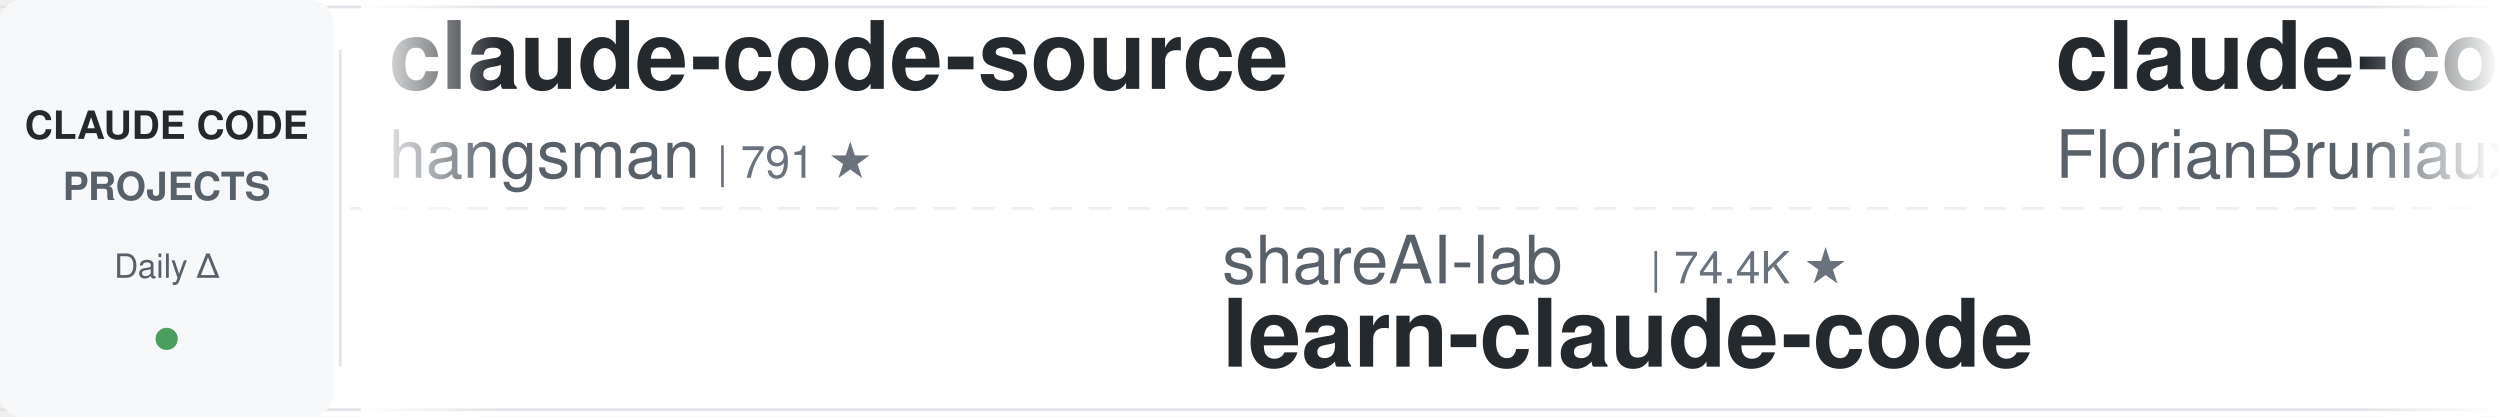
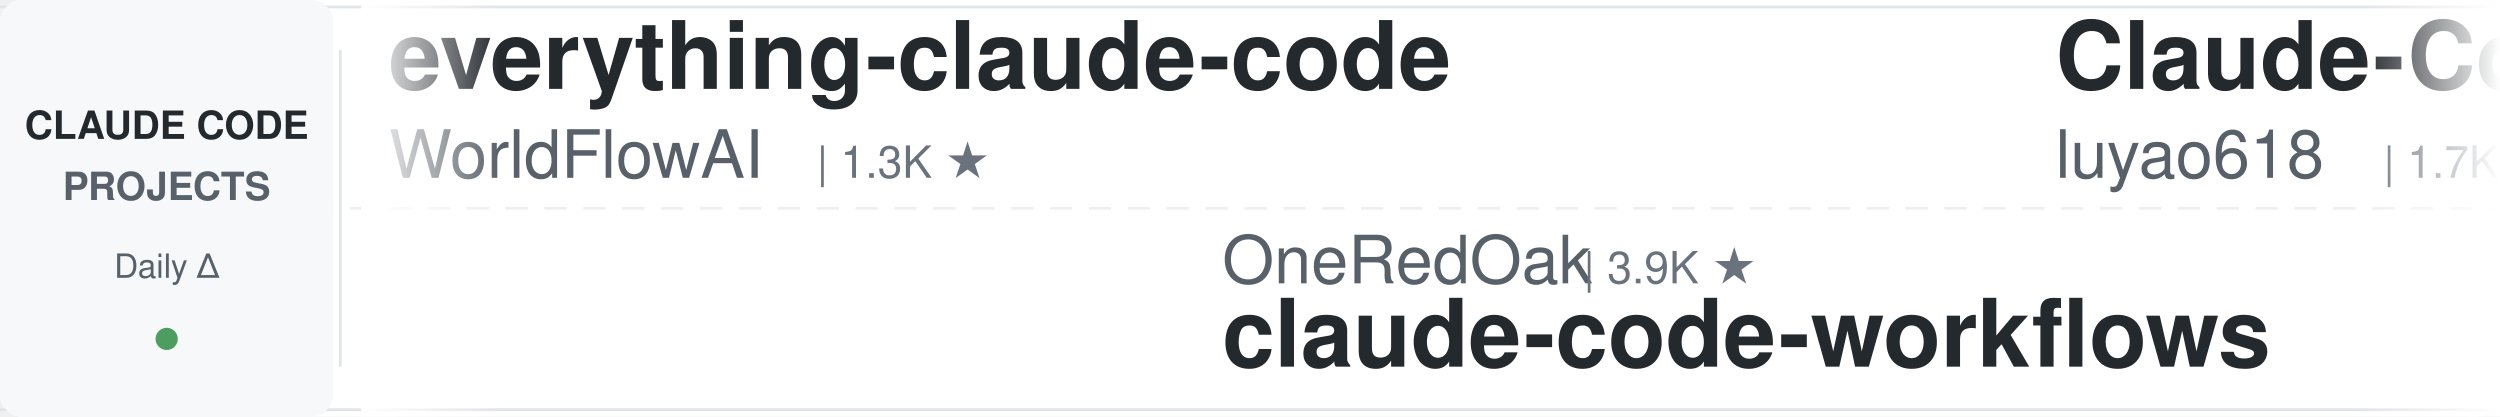
<svg xmlns="http://www.w3.org/2000/svg" width="900" height="150">
  <defs>
    <linearGradient id="leftFade" x1="0%" y1="0%" x2="100%" y2="0%">
      <stop offset="0%" style="stop-color:#ffffff;stop-opacity:1" />
      <stop offset="100%" style="stop-color:#ffffff;stop-opacity:0" />
    </linearGradient>
    <linearGradient id="rightFade" x1="0%" y1="0%" x2="100%" y2="0%">
      <stop offset="0%" style="stop-color:#ffffff;stop-opacity:0" />
      <stop offset="100%" style="stop-color:#ffffff;stop-opacity:1" />
    </linearGradient>
  </defs>
  <rect width="900" height="150" fill="#ffffff" rx="8" />
  <rect x="0" y="2" width="900" height="1" fill="#e1e4e8" />
  <rect x="0" y="147" width="900" height="1" fill="#e1e4e8" />
  <line x1="0" y1="75" x2="900" y2="75" stroke="#e1e4e8" stroke-width="1" stroke-dasharray="8 6" opacity="0.6" />
  <rect x="0" y="0" width="120" height="150" fill="#f6f8fa" rx="8" />
  <text x="60" y="50" font-family="-apple-system, BlinkMacSystemFont, 'Segoe UI', Helvetica, Arial, sans-serif" font-size="14" font-weight="600" fill="#24292e" text-anchor="middle">CLAUDE CODE</text>
  <text x="60" y="72" font-family="-apple-system, BlinkMacSystemFont, 'Segoe UI', Helvetica, Arial, sans-serif" font-size="14" font-weight="600" fill="#586069" text-anchor="middle">PROJECTS</text>
  <text x="60" y="100" font-family="-apple-system, BlinkMacSystemFont, 'Segoe UI', Helvetica, Arial, sans-serif" font-size="12" font-weight="500" fill="#586069" text-anchor="middle">Daily Δ</text>
  <circle cx="60" cy="122" r="4" fill="#22863a" opacity="0.8" />
  <rect x="122" y="18" width="1" height="114" fill="#e1e4e8" />
  <clipPath id="tickerClip">
    <rect x="130" y="0" width="770" height="150" />
  </clipPath>
  <g clip-path="url(#tickerClip)">
    <g id="tickerItems">
      <animateTransform attributeName="transform" attributeType="XML" type="translate" from="0 0" to="-3000 0" dur="54s" repeatCount="indefinite" />
      <g transform="translate(0, 0)">
-         <text x="140" y="32" font-family="-apple-system, BlinkMacSystemFont, 'Segoe UI', Helvetica, Arial, sans-serif" font-size="34" font-weight="600" fill="#24292e">claude-code-source</text>
-         <text x="140" y="64" font-family="-apple-system, BlinkMacSystemFont, 'Segoe UI', Helvetica, Arial, sans-serif" font-size="24" font-weight="400" fill="#586069">hangsman</text>
-         <text x="258" y="64" font-family="-apple-system, BlinkMacSystemFont, 'Segoe UI', Helvetica, Arial, sans-serif" font-size="16" font-weight="500" fill="#6a737d">| 791 ★</text>
+         <text x="140" y="32" font-family="-apple-system, BlinkMacSystemFont, 'Segoe UI', Helvetica, Arial, sans-serif" font-size="34" font-weight="600" fill="#24292e">everything-claude-code</text>
+         <text x="140" y="64" font-family="-apple-system, BlinkMacSystemFont, 'Segoe UI', Helvetica, Arial, sans-serif" font-size="24" font-weight="400" fill="#586069">WorldFlowAI</text>
+         <text x="294" y="64" font-family="-apple-system, BlinkMacSystemFont, 'Segoe UI', Helvetica, Arial, sans-serif" font-size="16" font-weight="500" fill="#6a737d">| 1.3K ★</text>
      </g>
      <g transform="translate(300, 0)">
-         <text x="140" y="102" font-family="-apple-system, BlinkMacSystemFont, 'Segoe UI', Helvetica, Arial, sans-serif" font-size="24" font-weight="400" fill="#586069">shareAI-lab</text>
-         <text x="294" y="102" font-family="-apple-system, BlinkMacSystemFont, 'Segoe UI', Helvetica, Arial, sans-serif" font-size="16" font-weight="500" fill="#6a737d">| 74.4K ★</text>
-         <text x="140" y="132" font-family="-apple-system, BlinkMacSystemFont, 'Segoe UI', Helvetica, Arial, sans-serif" font-size="34" font-weight="600" fill="#24292e">learn-claude-code</text>
+         <text x="140" y="102" font-family="-apple-system, BlinkMacSystemFont, 'Segoe UI', Helvetica, Arial, sans-serif" font-size="24" font-weight="400" fill="#586069">OneRedOak</text>
+         <text x="270" y="102" font-family="-apple-system, BlinkMacSystemFont, 'Segoe UI', Helvetica, Arial, sans-serif" font-size="16" font-weight="500" fill="#6a737d">| 3.9K ★</text>
+         <text x="140" y="132" font-family="-apple-system, BlinkMacSystemFont, 'Segoe UI', Helvetica, Arial, sans-serif" font-size="34" font-weight="600" fill="#24292e">claude-code-workflows</text>
      </g>
      <g transform="translate(600, 0)">
-         <text x="140" y="32" font-family="-apple-system, BlinkMacSystemFont, 'Segoe UI', Helvetica, Arial, sans-serif" font-size="34" font-weight="600" fill="#24292e">claude-code-ultimate-gui...</text>
-         <text x="140" y="64" font-family="-apple-system, BlinkMacSystemFont, 'Segoe UI', Helvetica, Arial, sans-serif" font-size="24" font-weight="400" fill="#586069">FlorianBruniaux</text>
-         <text x="342" y="64" font-family="-apple-system, BlinkMacSystemFont, 'Segoe UI', Helvetica, Arial, sans-serif" font-size="16" font-weight="500" fill="#6a737d">| 5.7K ★</text>
+         <text x="140" y="32" font-family="-apple-system, BlinkMacSystemFont, 'Segoe UI', Helvetica, Arial, sans-serif" font-size="34" font-weight="600" fill="#24292e">Claude-Code-Source-Study</text>
+         <text x="140" y="64" font-family="-apple-system, BlinkMacSystemFont, 'Segoe UI', Helvetica, Arial, sans-serif" font-size="24" font-weight="400" fill="#586069">luyao618</text>
+         <text x="258" y="64" font-family="-apple-system, BlinkMacSystemFont, 'Segoe UI', Helvetica, Arial, sans-serif" font-size="16" font-weight="500" fill="#6a737d">| 1.7K ★</text>
      </g>
      <g transform="translate(900, 0)">
-         <text x="140" y="102" font-family="-apple-system, BlinkMacSystemFont, 'Segoe UI', Helvetica, Arial, sans-serif" font-size="24" font-weight="400" fill="#586069">oboard</text>
-         <text x="234" y="102" font-family="-apple-system, BlinkMacSystemFont, 'Segoe UI', Helvetica, Arial, sans-serif" font-size="16" font-weight="500" fill="#6a737d">| 3.3K ★</text>
-         <text x="140" y="132" font-family="-apple-system, BlinkMacSystemFont, 'Segoe UI', Helvetica, Arial, sans-serif" font-size="34" font-weight="600" fill="#24292e">claude-code-rev</text>
+         <text x="140" y="102" font-family="-apple-system, BlinkMacSystemFont, 'Segoe UI', Helvetica, Arial, sans-serif" font-size="24" font-weight="400" fill="#586069">rohitg00</text>
+         <text x="258" y="102" font-family="-apple-system, BlinkMacSystemFont, 'Segoe UI', Helvetica, Arial, sans-serif" font-size="16" font-weight="500" fill="#6a737d">| 2.5K ★</text>
+         <text x="140" y="132" font-family="-apple-system, BlinkMacSystemFont, 'Segoe UI', Helvetica, Arial, sans-serif" font-size="34" font-weight="600" fill="#24292e">awesome-claude-code-tool...</text>
      </g>
      <g transform="translate(1200, 0)">
-         <text x="140" y="32" font-family="-apple-system, BlinkMacSystemFont, 'Segoe UI', Helvetica, Arial, sans-serif" font-size="34" font-weight="600" fill="#24292e">claude-code-analysis</text>
-         <text x="140" y="64" font-family="-apple-system, BlinkMacSystemFont, 'Segoe UI', Helvetica, Arial, sans-serif" font-size="24" font-weight="400" fill="#586069">liuup</text>
-         <text x="222" y="64" font-family="-apple-system, BlinkMacSystemFont, 'Segoe UI', Helvetica, Arial, sans-serif" font-size="16" font-weight="500" fill="#6a737d">| 3.8K ★</text>
-       </g>
-       <g transform="translate(1500, 0)">
-         <text x="140" y="102" font-family="-apple-system, BlinkMacSystemFont, 'Segoe UI', Helvetica, Arial, sans-serif" font-size="24" font-weight="400" fill="#586069">LING71671</text>
-         <text x="270" y="102" font-family="-apple-system, BlinkMacSystemFont, 'Segoe UI', Helvetica, Arial, sans-serif" font-size="16" font-weight="500" fill="#6a737d">| 945 ★</text>
-         <text x="140" y="132" font-family="-apple-system, BlinkMacSystemFont, 'Segoe UI', Helvetica, Arial, sans-serif" font-size="34" font-weight="600" fill="#24292e">Open-ClaudeCode</text>
-       </g>
-       <g transform="translate(1800, 0)">
        <text x="140" y="32" font-family="-apple-system, BlinkMacSystemFont, 'Segoe UI', Helvetica, Arial, sans-serif" font-size="34" font-weight="600" fill="#24292e">claude-code-guide</text>
        <text x="140" y="64" font-family="-apple-system, BlinkMacSystemFont, 'Segoe UI', Helvetica, Arial, sans-serif" font-size="24" font-weight="400" fill="#586069">zebbern</text>
        <text x="246" y="64" font-family="-apple-system, BlinkMacSystemFont, 'Segoe UI', Helvetica, Arial, sans-serif" font-size="16" font-weight="500" fill="#6a737d">| 4.6K ★</text>
      </g>
+       <g transform="translate(1500, 0)">
+         <text x="140" y="102" font-family="-apple-system, BlinkMacSystemFont, 'Segoe UI', Helvetica, Arial, sans-serif" font-size="24" font-weight="400" fill="#586069">Yeachan-Heo</text>
+         <text x="294" y="102" font-family="-apple-system, BlinkMacSystemFont, 'Segoe UI', Helvetica, Arial, sans-serif" font-size="16" font-weight="500" fill="#6a737d">| 38.6K ★</text>
+         <text x="140" y="132" font-family="-apple-system, BlinkMacSystemFont, 'Segoe UI', Helvetica, Arial, sans-serif" font-size="34" font-weight="600" fill="#24292e">oh-my-claudecode</text>
+       </g>
+       <g transform="translate(1800, 0)">
+         <text x="140" y="32" font-family="-apple-system, BlinkMacSystemFont, 'Segoe UI', Helvetica, Arial, sans-serif" font-size="34" font-weight="600" fill="#24292e">claude-code-from-scratch</text>
+         <text x="140" y="64" font-family="-apple-system, BlinkMacSystemFont, 'Segoe UI', Helvetica, Arial, sans-serif" font-size="24" font-weight="400" fill="#586069">Windy3f3f3f3f</text>
+         <text x="318" y="64" font-family="-apple-system, BlinkMacSystemFont, 'Segoe UI', Helvetica, Arial, sans-serif" font-size="16" font-weight="500" fill="#6a737d">| 2.6K ★</text>
+       </g>
      <g transform="translate(2100, 0)">
-         <text x="140" y="102" font-family="-apple-system, BlinkMacSystemFont, 'Segoe UI', Helvetica, Arial, sans-serif" font-size="24" font-weight="400" fill="#586069">anthropics</text>
-         <text x="282" y="102" font-family="-apple-system, BlinkMacSystemFont, 'Segoe UI', Helvetica, Arial, sans-serif" font-size="16" font-weight="500" fill="#6a737d">| 8.6K ★</text>
-         <text x="140" y="132" font-family="-apple-system, BlinkMacSystemFont, 'Segoe UI', Helvetica, Arial, sans-serif" font-size="34" font-weight="600" fill="#24292e">claude-code-action</text>
+         <text x="140" y="102" font-family="-apple-system, BlinkMacSystemFont, 'Segoe UI', Helvetica, Arial, sans-serif" font-size="24" font-weight="400" fill="#586069">digitalsamba</text>
+         <text x="306" y="102" font-family="-apple-system, BlinkMacSystemFont, 'Segoe UI', Helvetica, Arial, sans-serif" font-size="16" font-weight="500" fill="#6a737d">| 1.9K ★</text>
+         <text x="140" y="132" font-family="-apple-system, BlinkMacSystemFont, 'Segoe UI', Helvetica, Arial, sans-serif" font-size="34" font-weight="600" fill="#24292e">claude-code-video-toolki...</text>
      </g>
      <g transform="translate(2400, 0)">
-         <text x="140" y="32" font-family="-apple-system, BlinkMacSystemFont, 'Segoe UI', Helvetica, Arial, sans-serif" font-size="34" font-weight="600" fill="#24292e">claude-code-local</text>
-         <text x="140" y="64" font-family="-apple-system, BlinkMacSystemFont, 'Segoe UI', Helvetica, Arial, sans-serif" font-size="24" font-weight="400" fill="#586069">nicedreamzapp</text>
-         <text x="318" y="64" font-family="-apple-system, BlinkMacSystemFont, 'Segoe UI', Helvetica, Arial, sans-serif" font-size="16" font-weight="500" fill="#6a737d">| 3.2K ★</text>
+         <text x="140" y="32" font-family="-apple-system, BlinkMacSystemFont, 'Segoe UI', Helvetica, Arial, sans-serif" font-size="34" font-weight="600" fill="#24292e">everything-claude-code-z...</text>
+         <text x="140" y="64" font-family="-apple-system, BlinkMacSystemFont, 'Segoe UI', Helvetica, Arial, sans-serif" font-size="24" font-weight="400" fill="#586069">xu-xiang</text>
+         <text x="258" y="64" font-family="-apple-system, BlinkMacSystemFont, 'Segoe UI', Helvetica, Arial, sans-serif" font-size="16" font-weight="500" fill="#6a737d">| 1.9K ★</text>
      </g>
      <g transform="translate(2700, 0)">
-         <text x="140" y="102" font-family="-apple-system, BlinkMacSystemFont, 'Segoe UI', Helvetica, Arial, sans-serif" font-size="24" font-weight="400" fill="#586069">JrCx7scC</text>
-         <text x="258" y="102" font-family="-apple-system, BlinkMacSystemFont, 'Segoe UI', Helvetica, Arial, sans-serif" font-size="16" font-weight="500" fill="#6a737d">| 373 ★</text>
-         <text x="140" y="132" font-family="-apple-system, BlinkMacSystemFont, 'Segoe UI', Helvetica, Arial, sans-serif" font-size="34" font-weight="600" fill="#24292e">claude-code-source</text>
+         <text x="140" y="102" font-family="-apple-system, BlinkMacSystemFont, 'Segoe UI', Helvetica, Arial, sans-serif" font-size="24" font-weight="400" fill="#586069">affaan-m</text>
+         <text x="258" y="102" font-family="-apple-system, BlinkMacSystemFont, 'Segoe UI', Helvetica, Arial, sans-serif" font-size="16" font-weight="500" fill="#6a737d">| 240.5K ★</text>
+         <text x="140" y="132" font-family="-apple-system, BlinkMacSystemFont, 'Segoe UI', Helvetica, Arial, sans-serif" font-size="34" font-weight="600" fill="#24292e">ECC</text>
      </g>
      <g transform="translate(3000, 0)">
-         <text x="140" y="32" font-family="-apple-system, BlinkMacSystemFont, 'Segoe UI', Helvetica, Arial, sans-serif" font-size="34" font-weight="600" fill="#24292e">claude-code-source</text>
-         <text x="140" y="64" font-family="-apple-system, BlinkMacSystemFont, 'Segoe UI', Helvetica, Arial, sans-serif" font-size="24" font-weight="400" fill="#586069">hangsman</text>
-         <text x="258" y="64" font-family="-apple-system, BlinkMacSystemFont, 'Segoe UI', Helvetica, Arial, sans-serif" font-size="16" font-weight="500" fill="#6a737d">| 791 ★</text>
+         <text x="140" y="32" font-family="-apple-system, BlinkMacSystemFont, 'Segoe UI', Helvetica, Arial, sans-serif" font-size="34" font-weight="600" fill="#24292e">everything-claude-code</text>
+         <text x="140" y="64" font-family="-apple-system, BlinkMacSystemFont, 'Segoe UI', Helvetica, Arial, sans-serif" font-size="24" font-weight="400" fill="#586069">WorldFlowAI</text>
+         <text x="294" y="64" font-family="-apple-system, BlinkMacSystemFont, 'Segoe UI', Helvetica, Arial, sans-serif" font-size="16" font-weight="500" fill="#6a737d">| 1.3K ★</text>
      </g>
      <g transform="translate(3300, 0)">
-         <text x="140" y="102" font-family="-apple-system, BlinkMacSystemFont, 'Segoe UI', Helvetica, Arial, sans-serif" font-size="24" font-weight="400" fill="#586069">shareAI-lab</text>
-         <text x="294" y="102" font-family="-apple-system, BlinkMacSystemFont, 'Segoe UI', Helvetica, Arial, sans-serif" font-size="16" font-weight="500" fill="#6a737d">| 74.4K ★</text>
-         <text x="140" y="132" font-family="-apple-system, BlinkMacSystemFont, 'Segoe UI', Helvetica, Arial, sans-serif" font-size="34" font-weight="600" fill="#24292e">learn-claude-code</text>
+         <text x="140" y="102" font-family="-apple-system, BlinkMacSystemFont, 'Segoe UI', Helvetica, Arial, sans-serif" font-size="24" font-weight="400" fill="#586069">OneRedOak</text>
+         <text x="270" y="102" font-family="-apple-system, BlinkMacSystemFont, 'Segoe UI', Helvetica, Arial, sans-serif" font-size="16" font-weight="500" fill="#6a737d">| 3.9K ★</text>
+         <text x="140" y="132" font-family="-apple-system, BlinkMacSystemFont, 'Segoe UI', Helvetica, Arial, sans-serif" font-size="34" font-weight="600" fill="#24292e">claude-code-workflows</text>
      </g>
      <g transform="translate(3600, 0)">
-         <text x="140" y="32" font-family="-apple-system, BlinkMacSystemFont, 'Segoe UI', Helvetica, Arial, sans-serif" font-size="34" font-weight="600" fill="#24292e">claude-code-ultimate-gui...</text>
-         <text x="140" y="64" font-family="-apple-system, BlinkMacSystemFont, 'Segoe UI', Helvetica, Arial, sans-serif" font-size="24" font-weight="400" fill="#586069">FlorianBruniaux</text>
-         <text x="342" y="64" font-family="-apple-system, BlinkMacSystemFont, 'Segoe UI', Helvetica, Arial, sans-serif" font-size="16" font-weight="500" fill="#6a737d">| 5.7K ★</text>
+         <text x="140" y="32" font-family="-apple-system, BlinkMacSystemFont, 'Segoe UI', Helvetica, Arial, sans-serif" font-size="34" font-weight="600" fill="#24292e">Claude-Code-Source-Study</text>
+         <text x="140" y="64" font-family="-apple-system, BlinkMacSystemFont, 'Segoe UI', Helvetica, Arial, sans-serif" font-size="24" font-weight="400" fill="#586069">luyao618</text>
+         <text x="258" y="64" font-family="-apple-system, BlinkMacSystemFont, 'Segoe UI', Helvetica, Arial, sans-serif" font-size="16" font-weight="500" fill="#6a737d">| 1.7K ★</text>
      </g>
      <g transform="translate(3900, 0)">
-         <text x="140" y="102" font-family="-apple-system, BlinkMacSystemFont, 'Segoe UI', Helvetica, Arial, sans-serif" font-size="24" font-weight="400" fill="#586069">oboard</text>
-         <text x="234" y="102" font-family="-apple-system, BlinkMacSystemFont, 'Segoe UI', Helvetica, Arial, sans-serif" font-size="16" font-weight="500" fill="#6a737d">| 3.3K ★</text>
-         <text x="140" y="132" font-family="-apple-system, BlinkMacSystemFont, 'Segoe UI', Helvetica, Arial, sans-serif" font-size="34" font-weight="600" fill="#24292e">claude-code-rev</text>
+         <text x="140" y="102" font-family="-apple-system, BlinkMacSystemFont, 'Segoe UI', Helvetica, Arial, sans-serif" font-size="24" font-weight="400" fill="#586069">rohitg00</text>
+         <text x="258" y="102" font-family="-apple-system, BlinkMacSystemFont, 'Segoe UI', Helvetica, Arial, sans-serif" font-size="16" font-weight="500" fill="#6a737d">| 2.5K ★</text>
+         <text x="140" y="132" font-family="-apple-system, BlinkMacSystemFont, 'Segoe UI', Helvetica, Arial, sans-serif" font-size="34" font-weight="600" fill="#24292e">awesome-claude-code-tool...</text>
      </g>
    </g>
  </g>
  <rect x="130" y="0" width="50" height="150" fill="url(#leftFade)" />
  <rect x="850" y="0" width="50" height="150" fill="url(#rightFade)" />
</svg>
